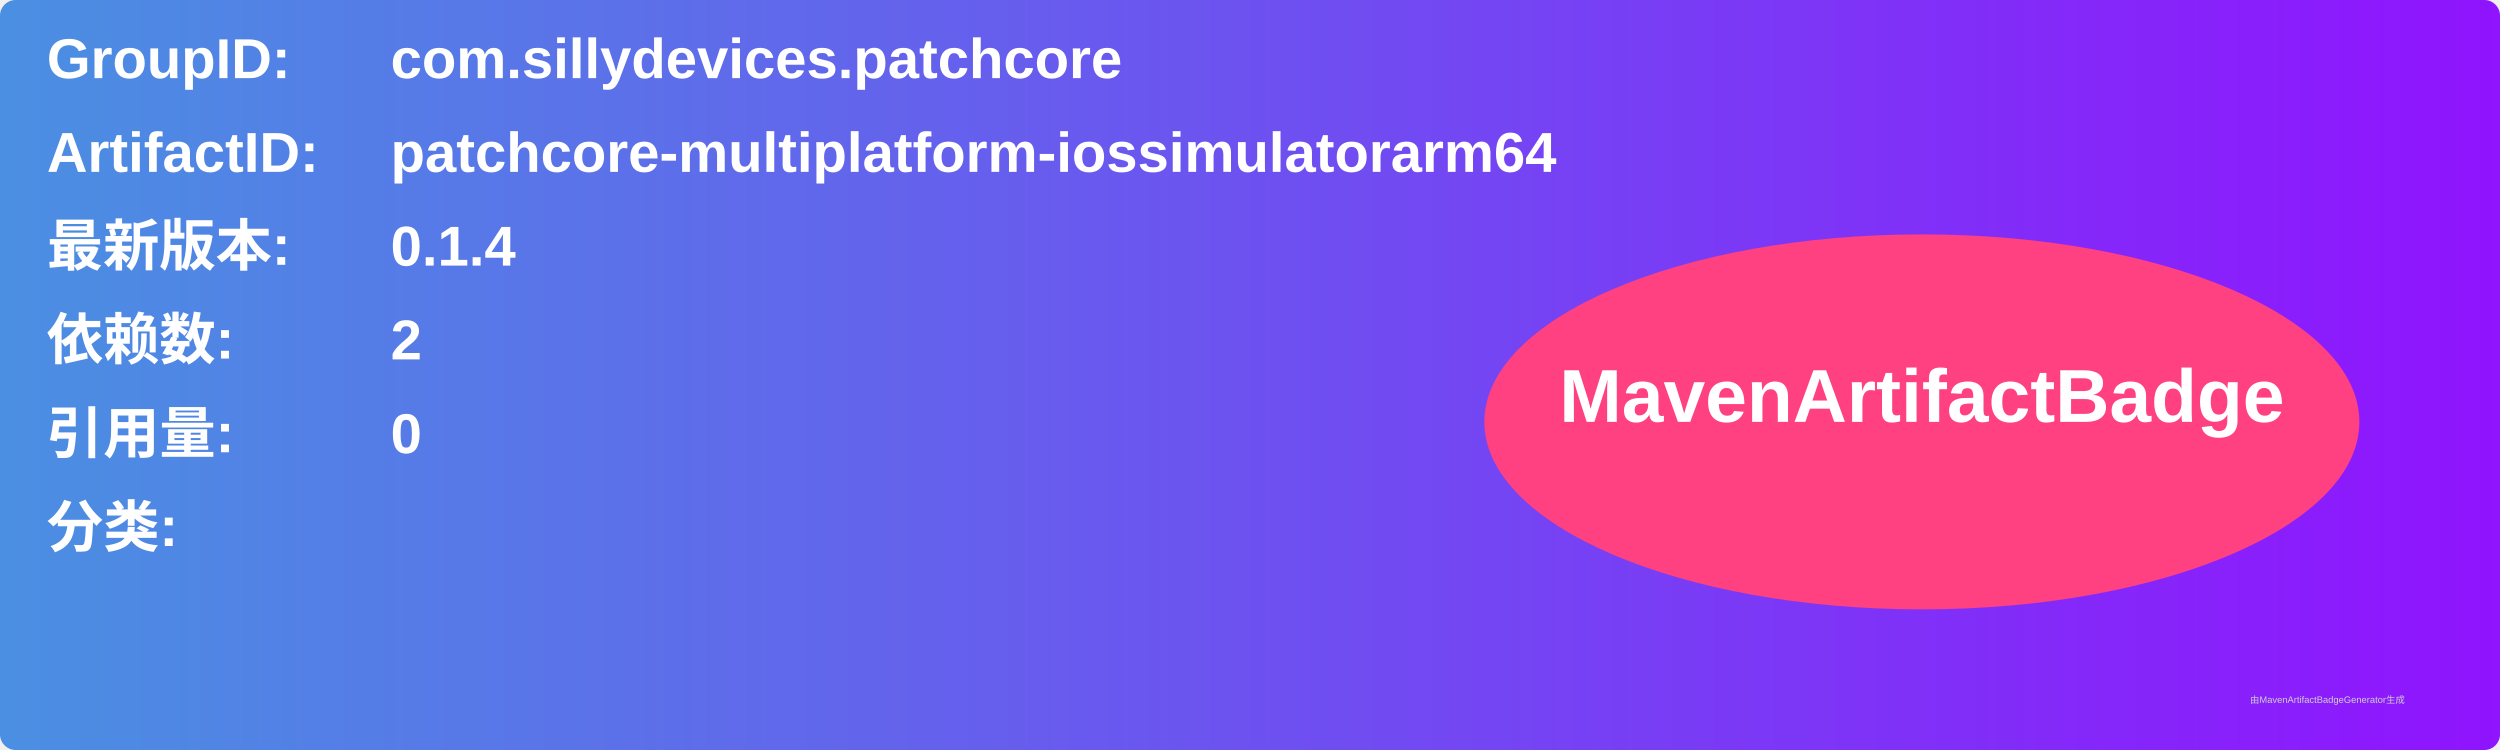
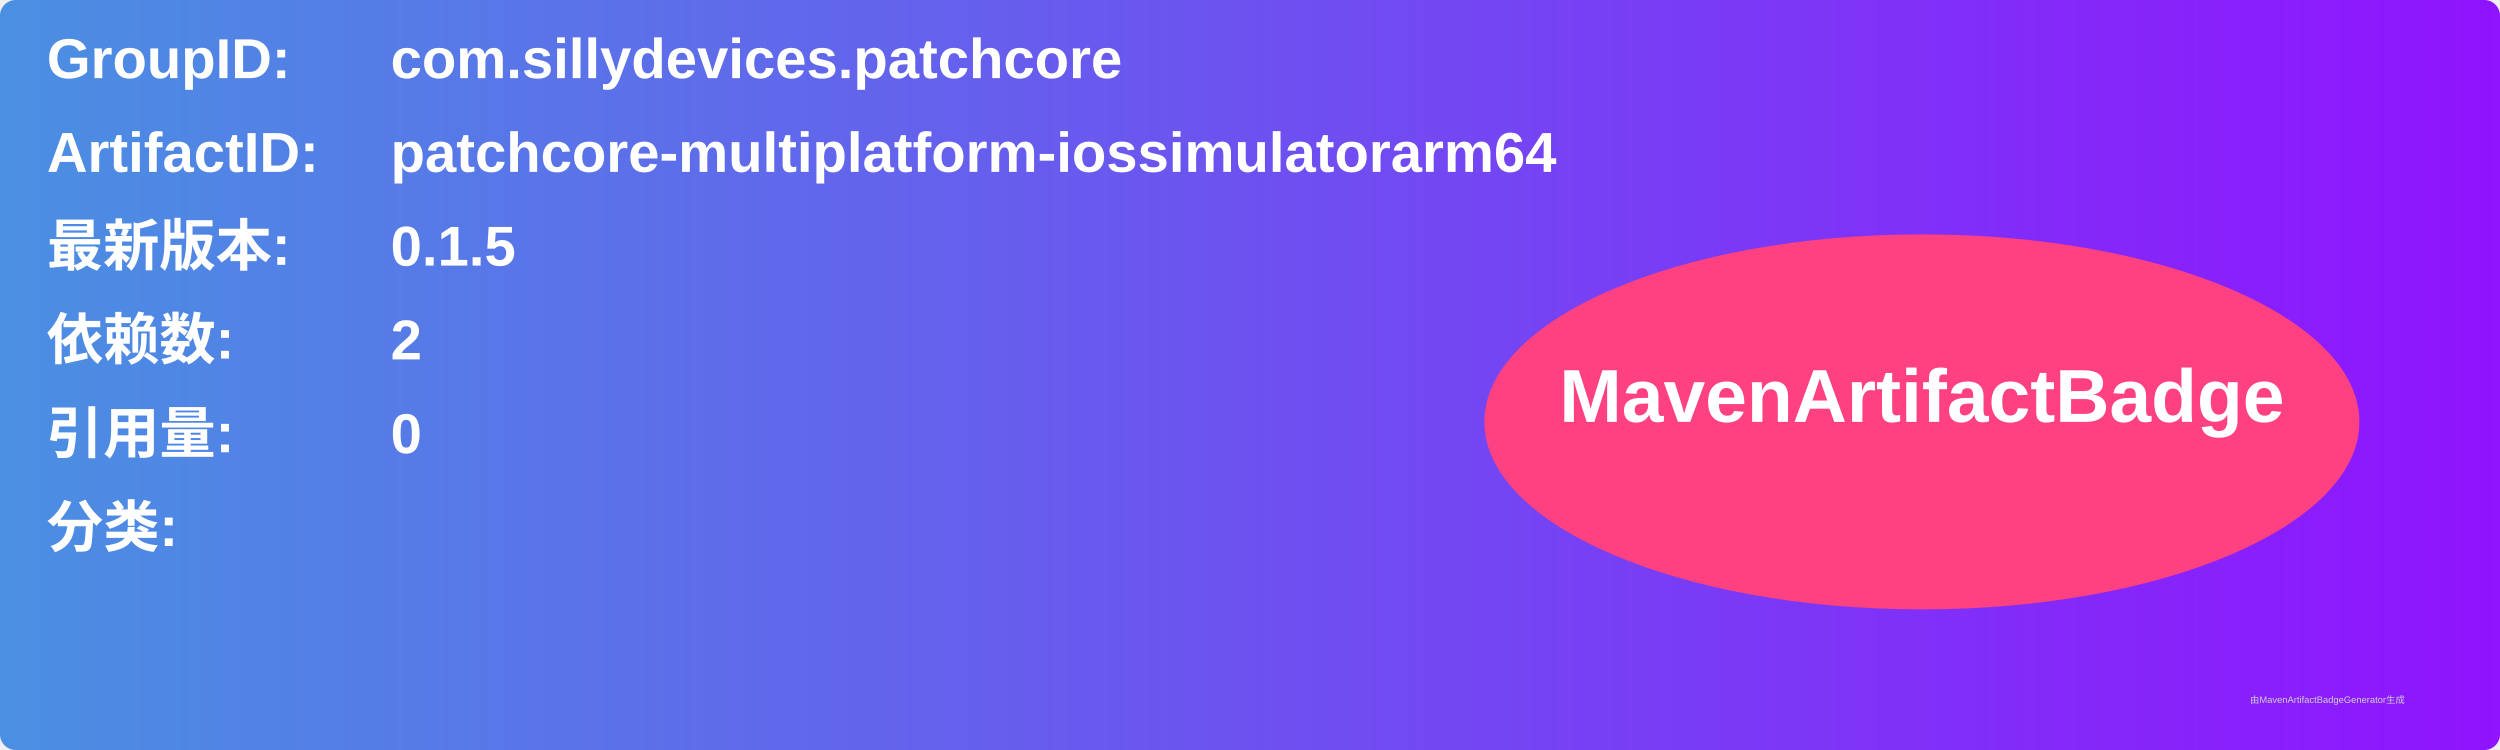
<svg xmlns="http://www.w3.org/2000/svg" width="800" height="240" viewBox="0 0 800 240">
  <linearGradient id="grad" x1="0%" y1="0%" x2="100%" y2="0%">
    <stop offset="0%" stop-color="#4a90e2" />
    <stop offset="100%" stop-color="#9013fe" />
  </linearGradient>
  <rect width="100%" height="100%" rx="5" ry="5" fill="url(#grad)" />
  <g transform="translate(15, 15)">
    <text x="0" y="10" font-family="Arial" font-size="18" fill="white" font-weight="bold" width="260">GroupID:</text>
    <text x="110" y="10" font-family="Arial" font-size="18" fill="white" font-weight="bold" width="460">com.sillydevices.patchcore</text>
    <text x="0" y="40" font-family="Arial" font-size="18" fill="white" font-weight="bold" width="260">ArtifactID:</text>
    <text x="110" y="40" font-family="Arial" font-size="18" fill="white" font-weight="bold" width="460">patchcore-multiplatform-iossimulatorarm64</text>
    <text x="0" y="70" font-family="Arial" font-size="18" fill="white" font-weight="bold">最新版本:</text>
    <text x="110" y="70" font-family="Arial" font-size="18" fill="white" font-weight="bold">
-       <tspan font-weight="bold">0.1.4</tspan>
+       <tspan font-weight="bold">0.1.5</tspan>
    </text>
    <text x="0" y="100" font-family="Arial" font-size="18" fill="white" font-weight="bold">依赖数: </text>
    <text x="110" y="100" font-family="Arial" font-size="18" fill="white">
      <tspan font-weight="bold">2</tspan>
    </text>
    <text x="0" y="130" font-family="Arial" font-size="18" fill="white" font-weight="bold">引用量: </text>
    <text x="110" y="130" font-family="Arial" font-size="18" fill="white">
      <tspan font-weight="bold">0</tspan>
    </text>
    <text x="0" y="160" font-family="Arial" font-size="18" fill="white" font-weight="bold">分类:</text>
    <text x="10" y="190" font-family="Arial" font-size="10" fill="white">
      <tspan font-weight="bold" />
    </text>
    <ellipse cx="600" cy="120" rx="140" ry="60" fill="#ff4081" />
    <text x="600" y="120" text-anchor="middle" font-family="Arial" font-size="24" fill="white" font-weight="bold">MavenArtifactBadge</text>
  </g>
  <text x="720" y="225" font-family="Arial" font-size="3" fill="#d0d0d0">由MavenArtifactBadgeGenerator生成</text>
</svg>
